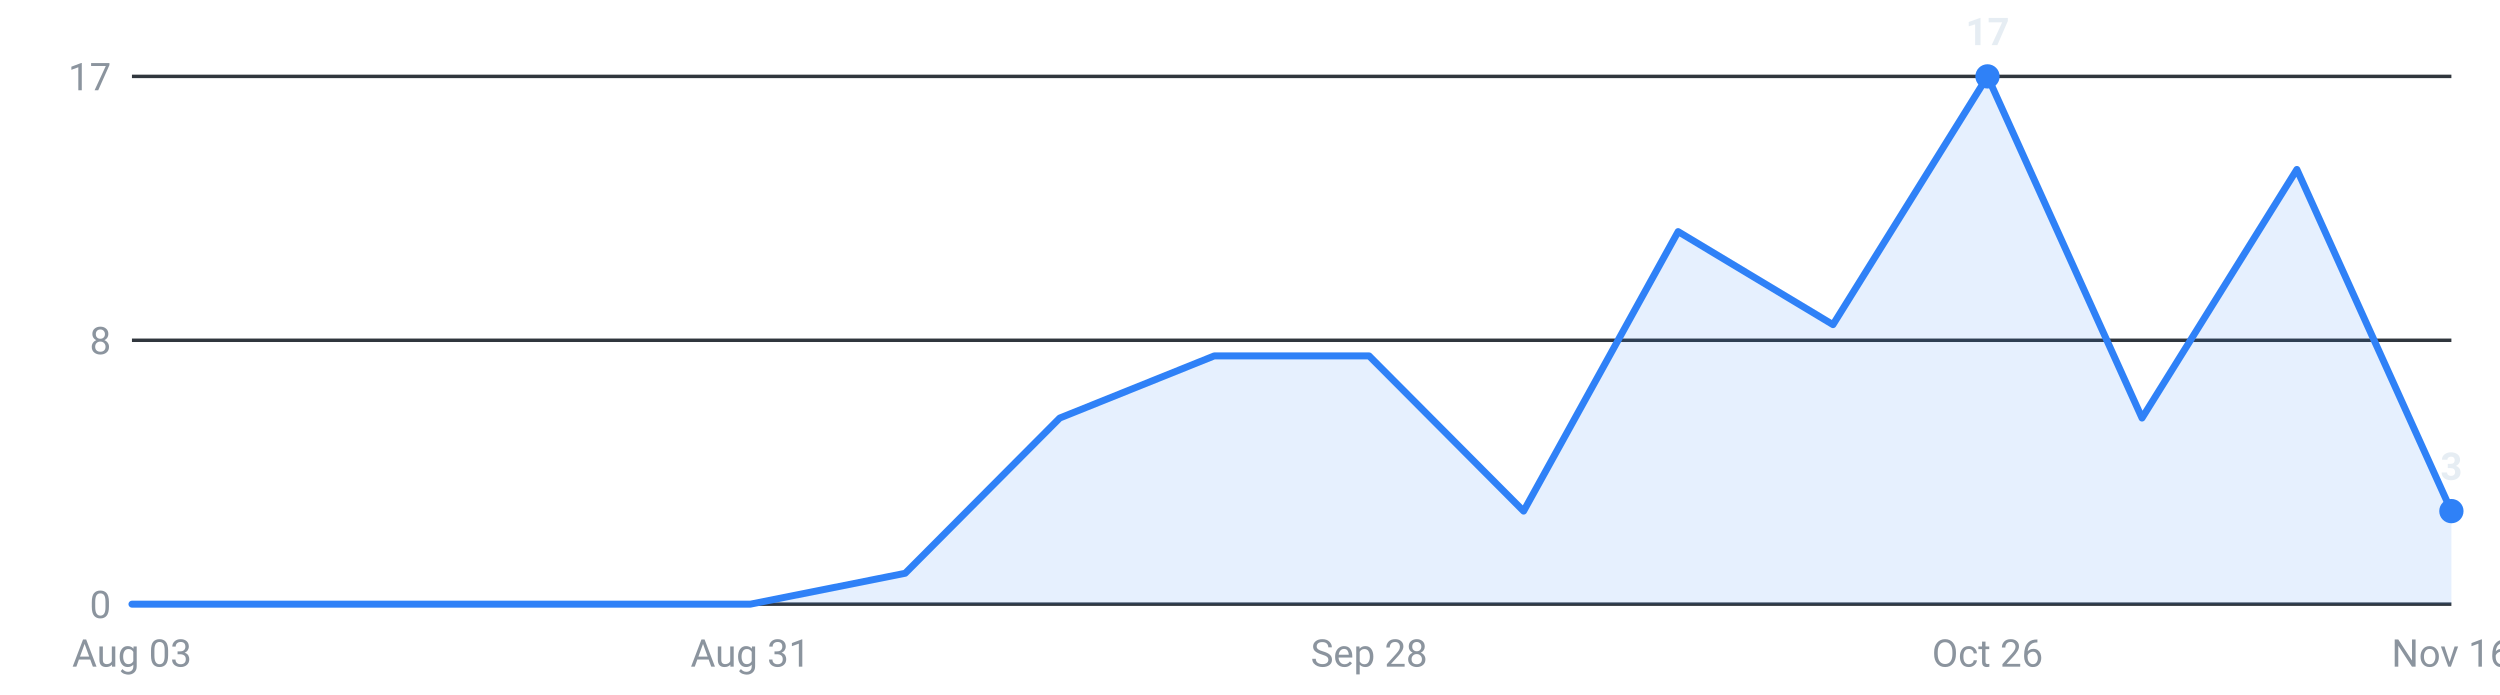
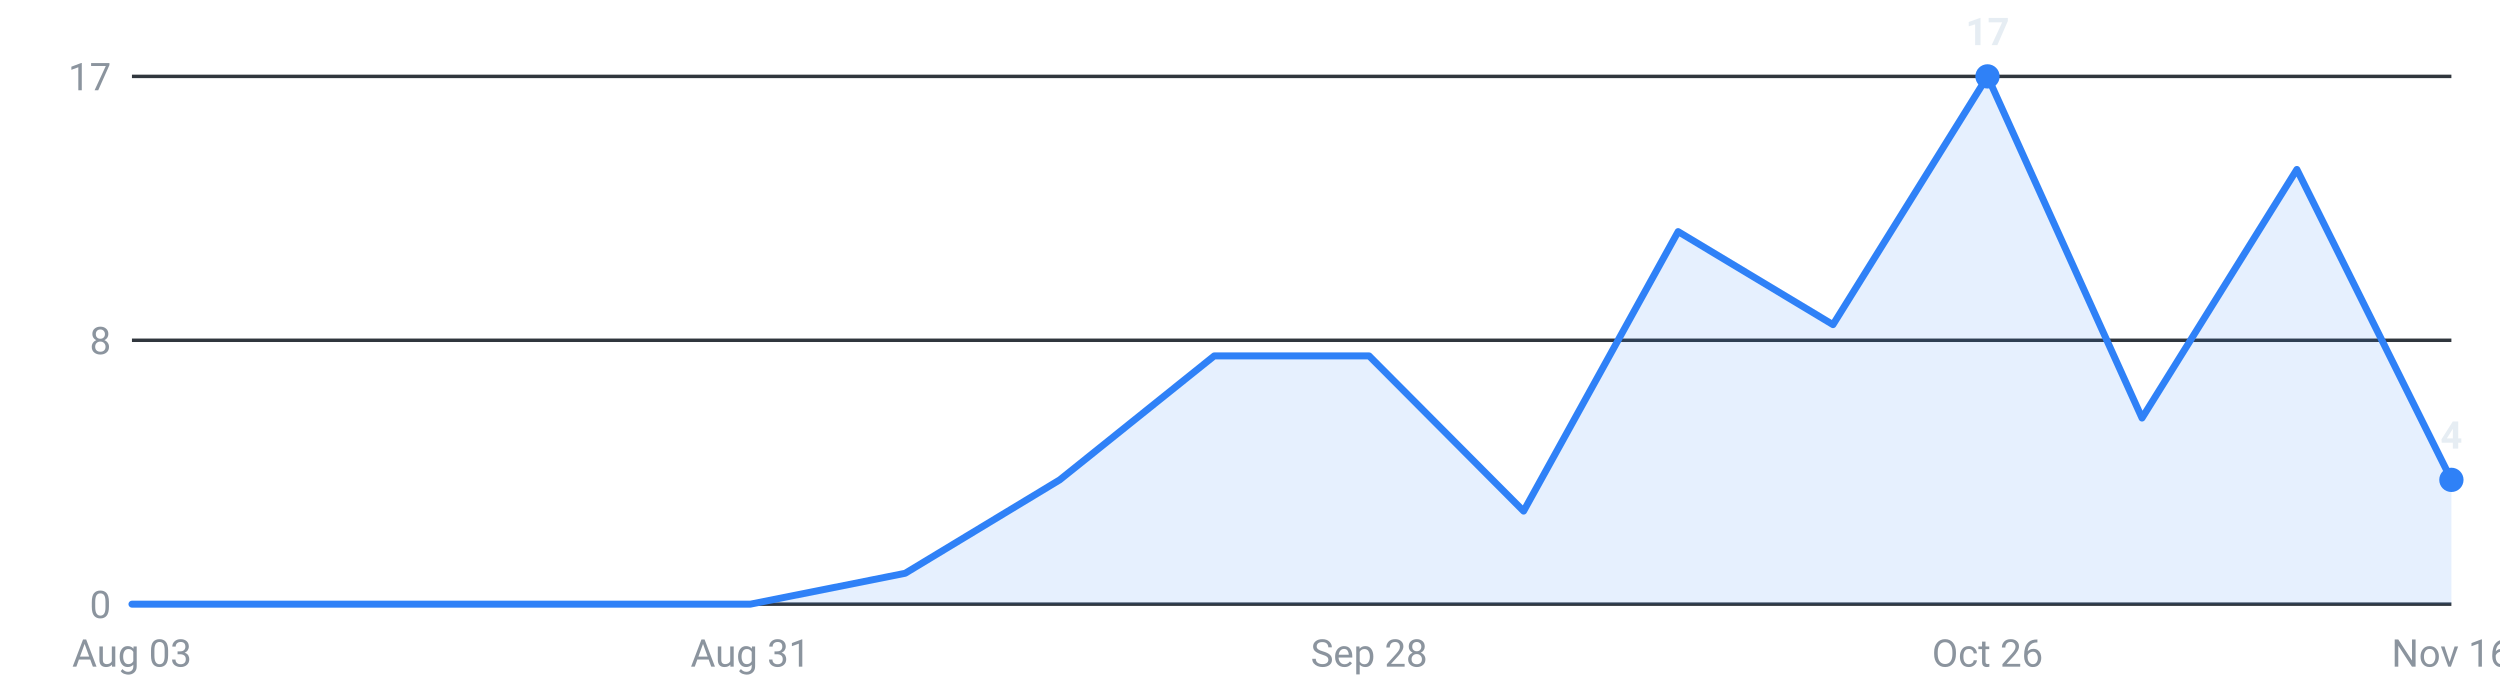
<svg xmlns="http://www.w3.org/2000/svg" viewBox="0 0 720 200" width="720" height="200" role="img" aria-label="Internships posted per week, last 16 weeks">
  <g font-family="-apple-system,Segoe UI,Roboto,sans-serif" font-size="11">
    <line x1="38" y1="174.0" x2="706" y2="174.0" stroke="#30363d" stroke-width="1" />
    <text x="32" y="178.0" text-anchor="end" fill="#8b949e">0</text>
    <line x1="38" y1="98.0" x2="706" y2="98.0" stroke="#30363d" stroke-width="1" />
    <text x="32" y="102.0" text-anchor="end" fill="#8b949e">8</text>
    <line x1="38" y1="22.0" x2="706" y2="22.0" stroke="#30363d" stroke-width="1" />
    <text x="32" y="26.0" text-anchor="end" fill="#8b949e">17</text>
-     <path d="M38.0,174 L38.0,174.0 L82.5,174.0 L127.1,174.0 L171.6,174.0 L216.1,174.0 L260.7,165.1 L305.2,120.4 L349.7,102.5 L394.3,102.5 L438.8,147.2 L483.3,66.7 L527.9,93.5 L572.4,22.0 L616.9,120.4 L661.5,48.8 L706.0,147.2 L706.0,174 Z" fill="#2f81f7" fill-opacity="0.12" />
-     <polyline points="38.0,174.0 82.5,174.0 127.1,174.0 171.6,174.0 216.1,174.0 260.7,165.1 305.2,120.4 349.7,102.5 394.3,102.5 438.8,147.2 483.3,66.7 527.9,93.5 572.4,22.0 616.9,120.4 661.5,48.8 706.0,147.2" fill="none" stroke="#2f81f7" stroke-width="2" stroke-linejoin="round" stroke-linecap="round" />
+     <path d="M38.0,174 L38.0,174.0 L82.5,174.0 L127.1,174.0 L171.6,174.0 L216.1,174.0 L260.7,165.1 L305.2,138.2 L349.7,102.5 L394.3,102.5 L438.8,147.2 L483.3,66.7 L527.9,93.5 L572.4,22.0 L616.9,120.4 L661.5,48.8 L706.0,138.2 L706.0,174 Z" fill="#2f81f7" fill-opacity="0.12" />
+     <polyline points="38.0,174.0 82.5,174.0 127.1,174.0 171.6,174.0 216.1,174.0 260.7,165.1 305.2,138.2 349.7,102.5 394.3,102.5 438.8,147.2 483.3,66.7 527.9,93.5 572.4,22.0 616.9,120.4 661.5,48.8 706.0,138.2" fill="none" stroke="#2f81f7" stroke-width="2" stroke-linejoin="round" stroke-linecap="round" />
    <circle cx="572.4" cy="22.0" r="3.5" fill="#2f81f7" />
    <text x="572.4" y="13.0" text-anchor="middle" fill="#e6edf3" font-weight="600">17</text>
-     <circle cx="706.0" cy="147.2" r="3.5" fill="#2f81f7" />
-     <text x="706.0" y="138.2" text-anchor="middle" fill="#e6edf3" font-weight="600">3</text>
+     <circle cx="706.0" cy="138.2" r="3.5" fill="#2f81f7" />
+     <text x="706.0" y="129.2" text-anchor="middle" fill="#e6edf3" font-weight="600">4</text>
    <text x="38.0" y="192" text-anchor="middle" fill="#8b949e">Aug 03</text>
    <text x="216.1" y="192" text-anchor="middle" fill="#8b949e">Aug 31</text>
    <text x="394.3" y="192" text-anchor="middle" fill="#8b949e">Sep 28</text>
    <text x="572.4" y="192" text-anchor="middle" fill="#8b949e">Oct 26</text>
    <text x="706.0" y="192" text-anchor="middle" fill="#8b949e">Nov 16</text>
  </g>
</svg>
